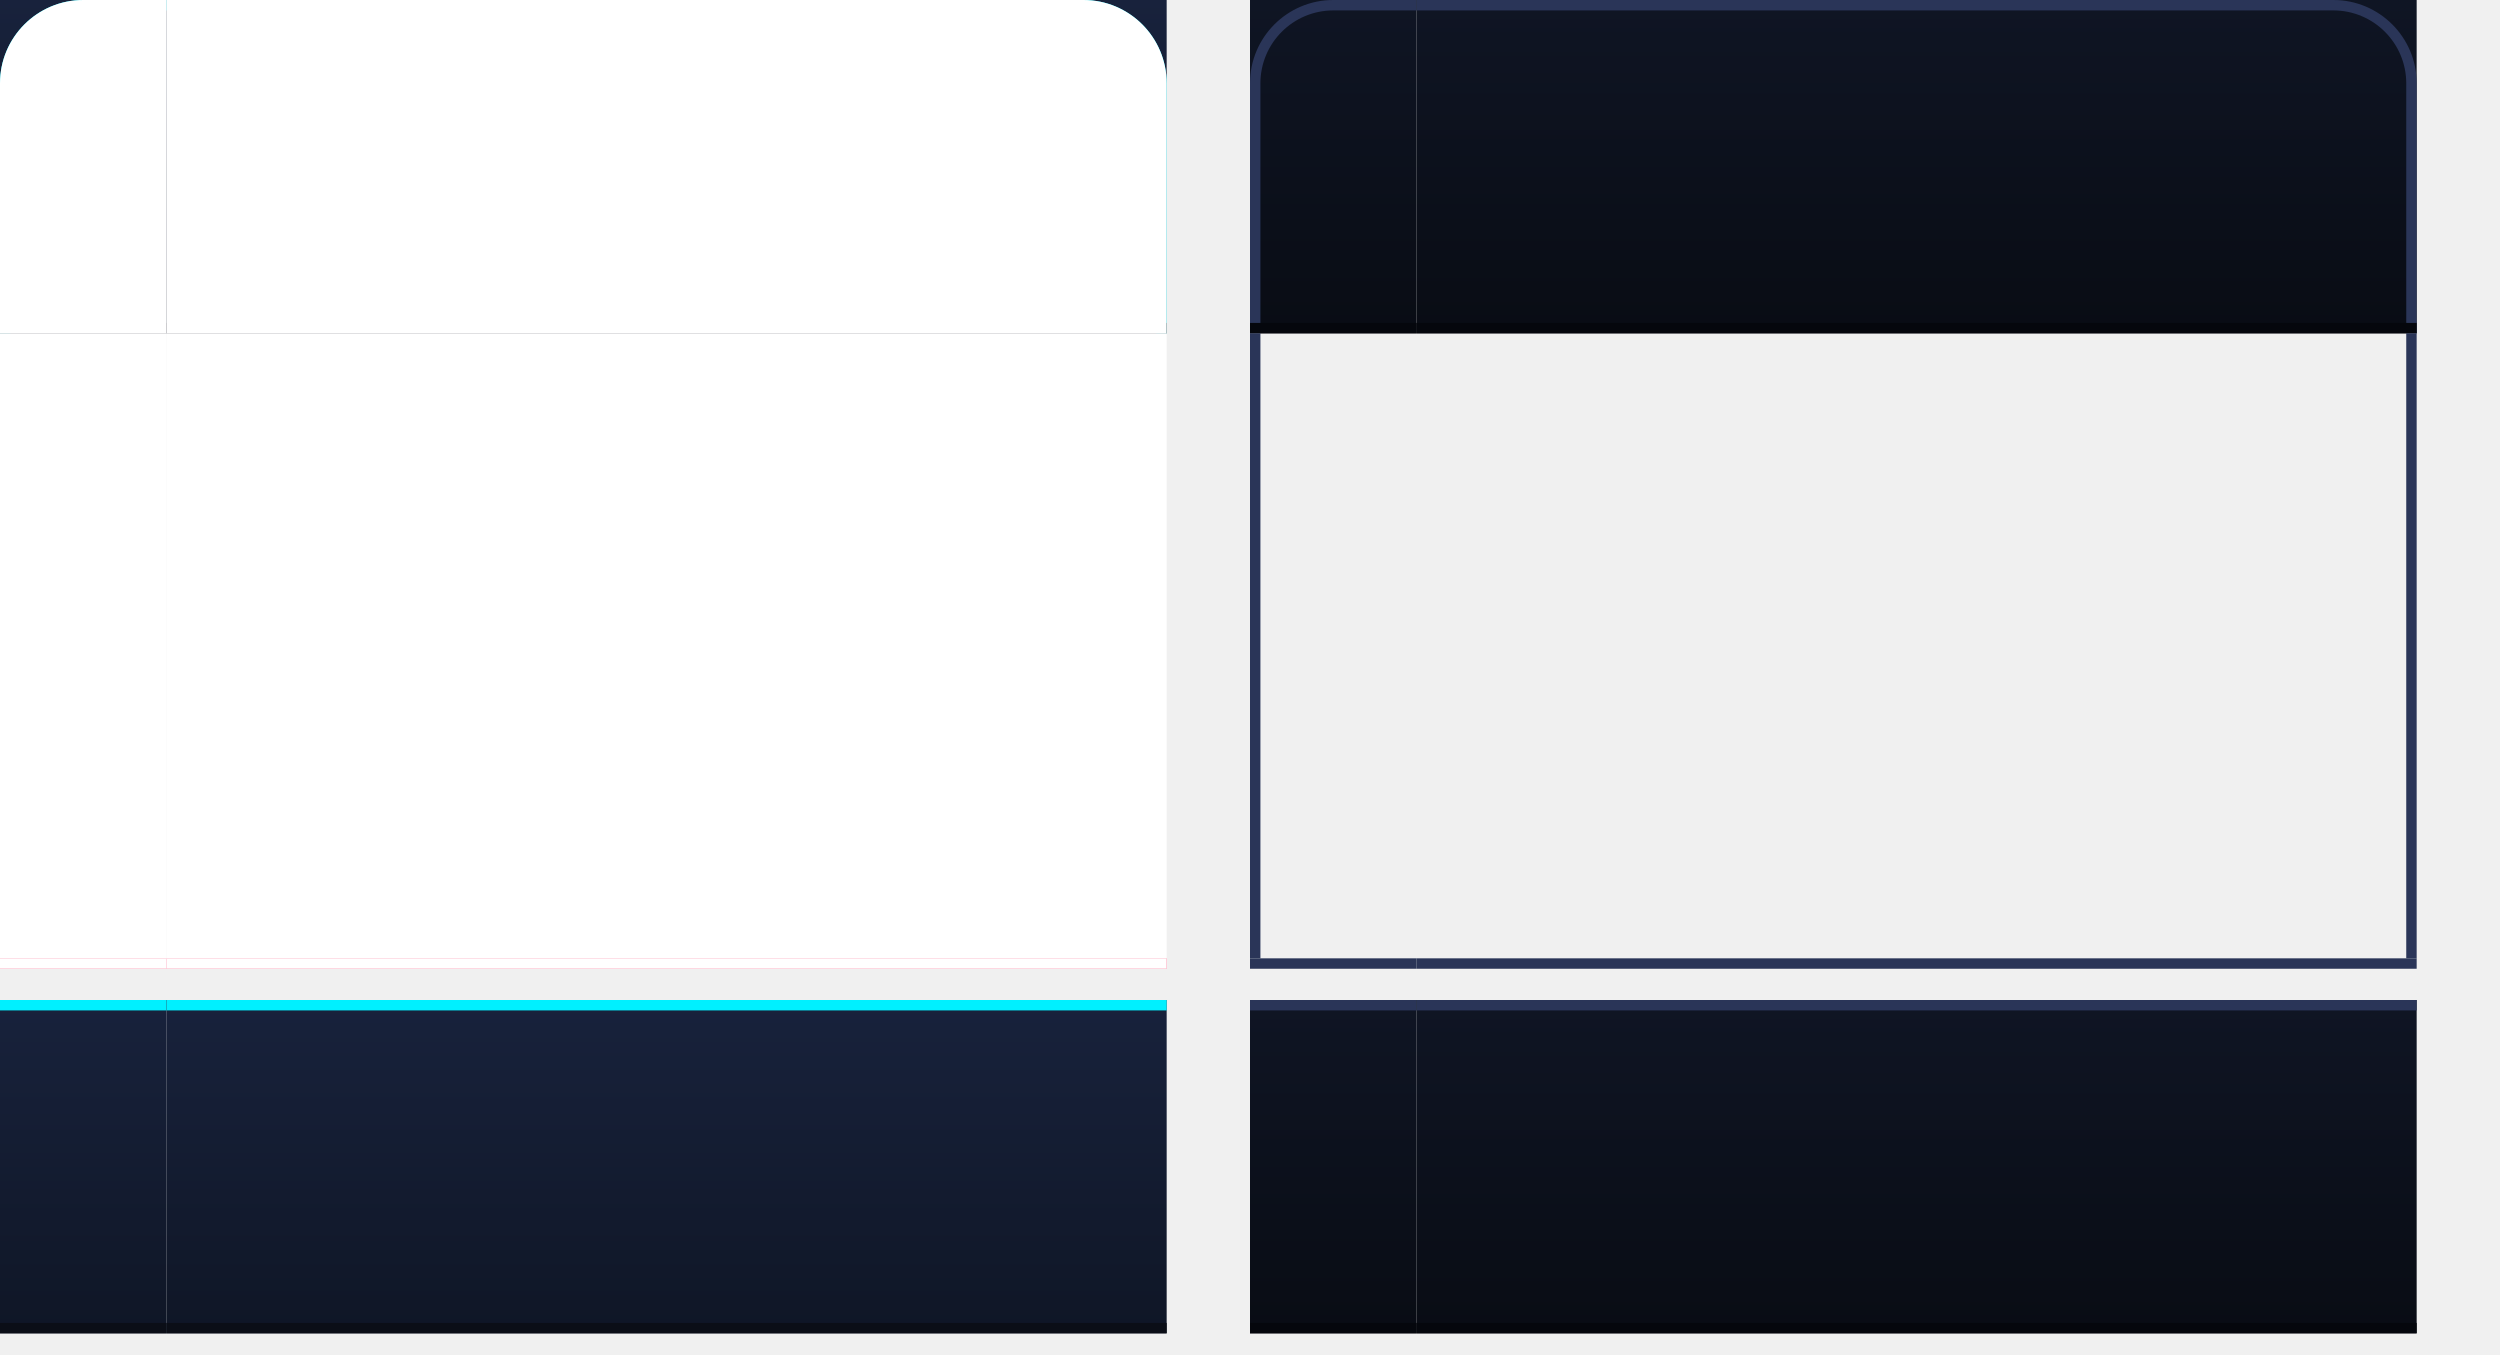
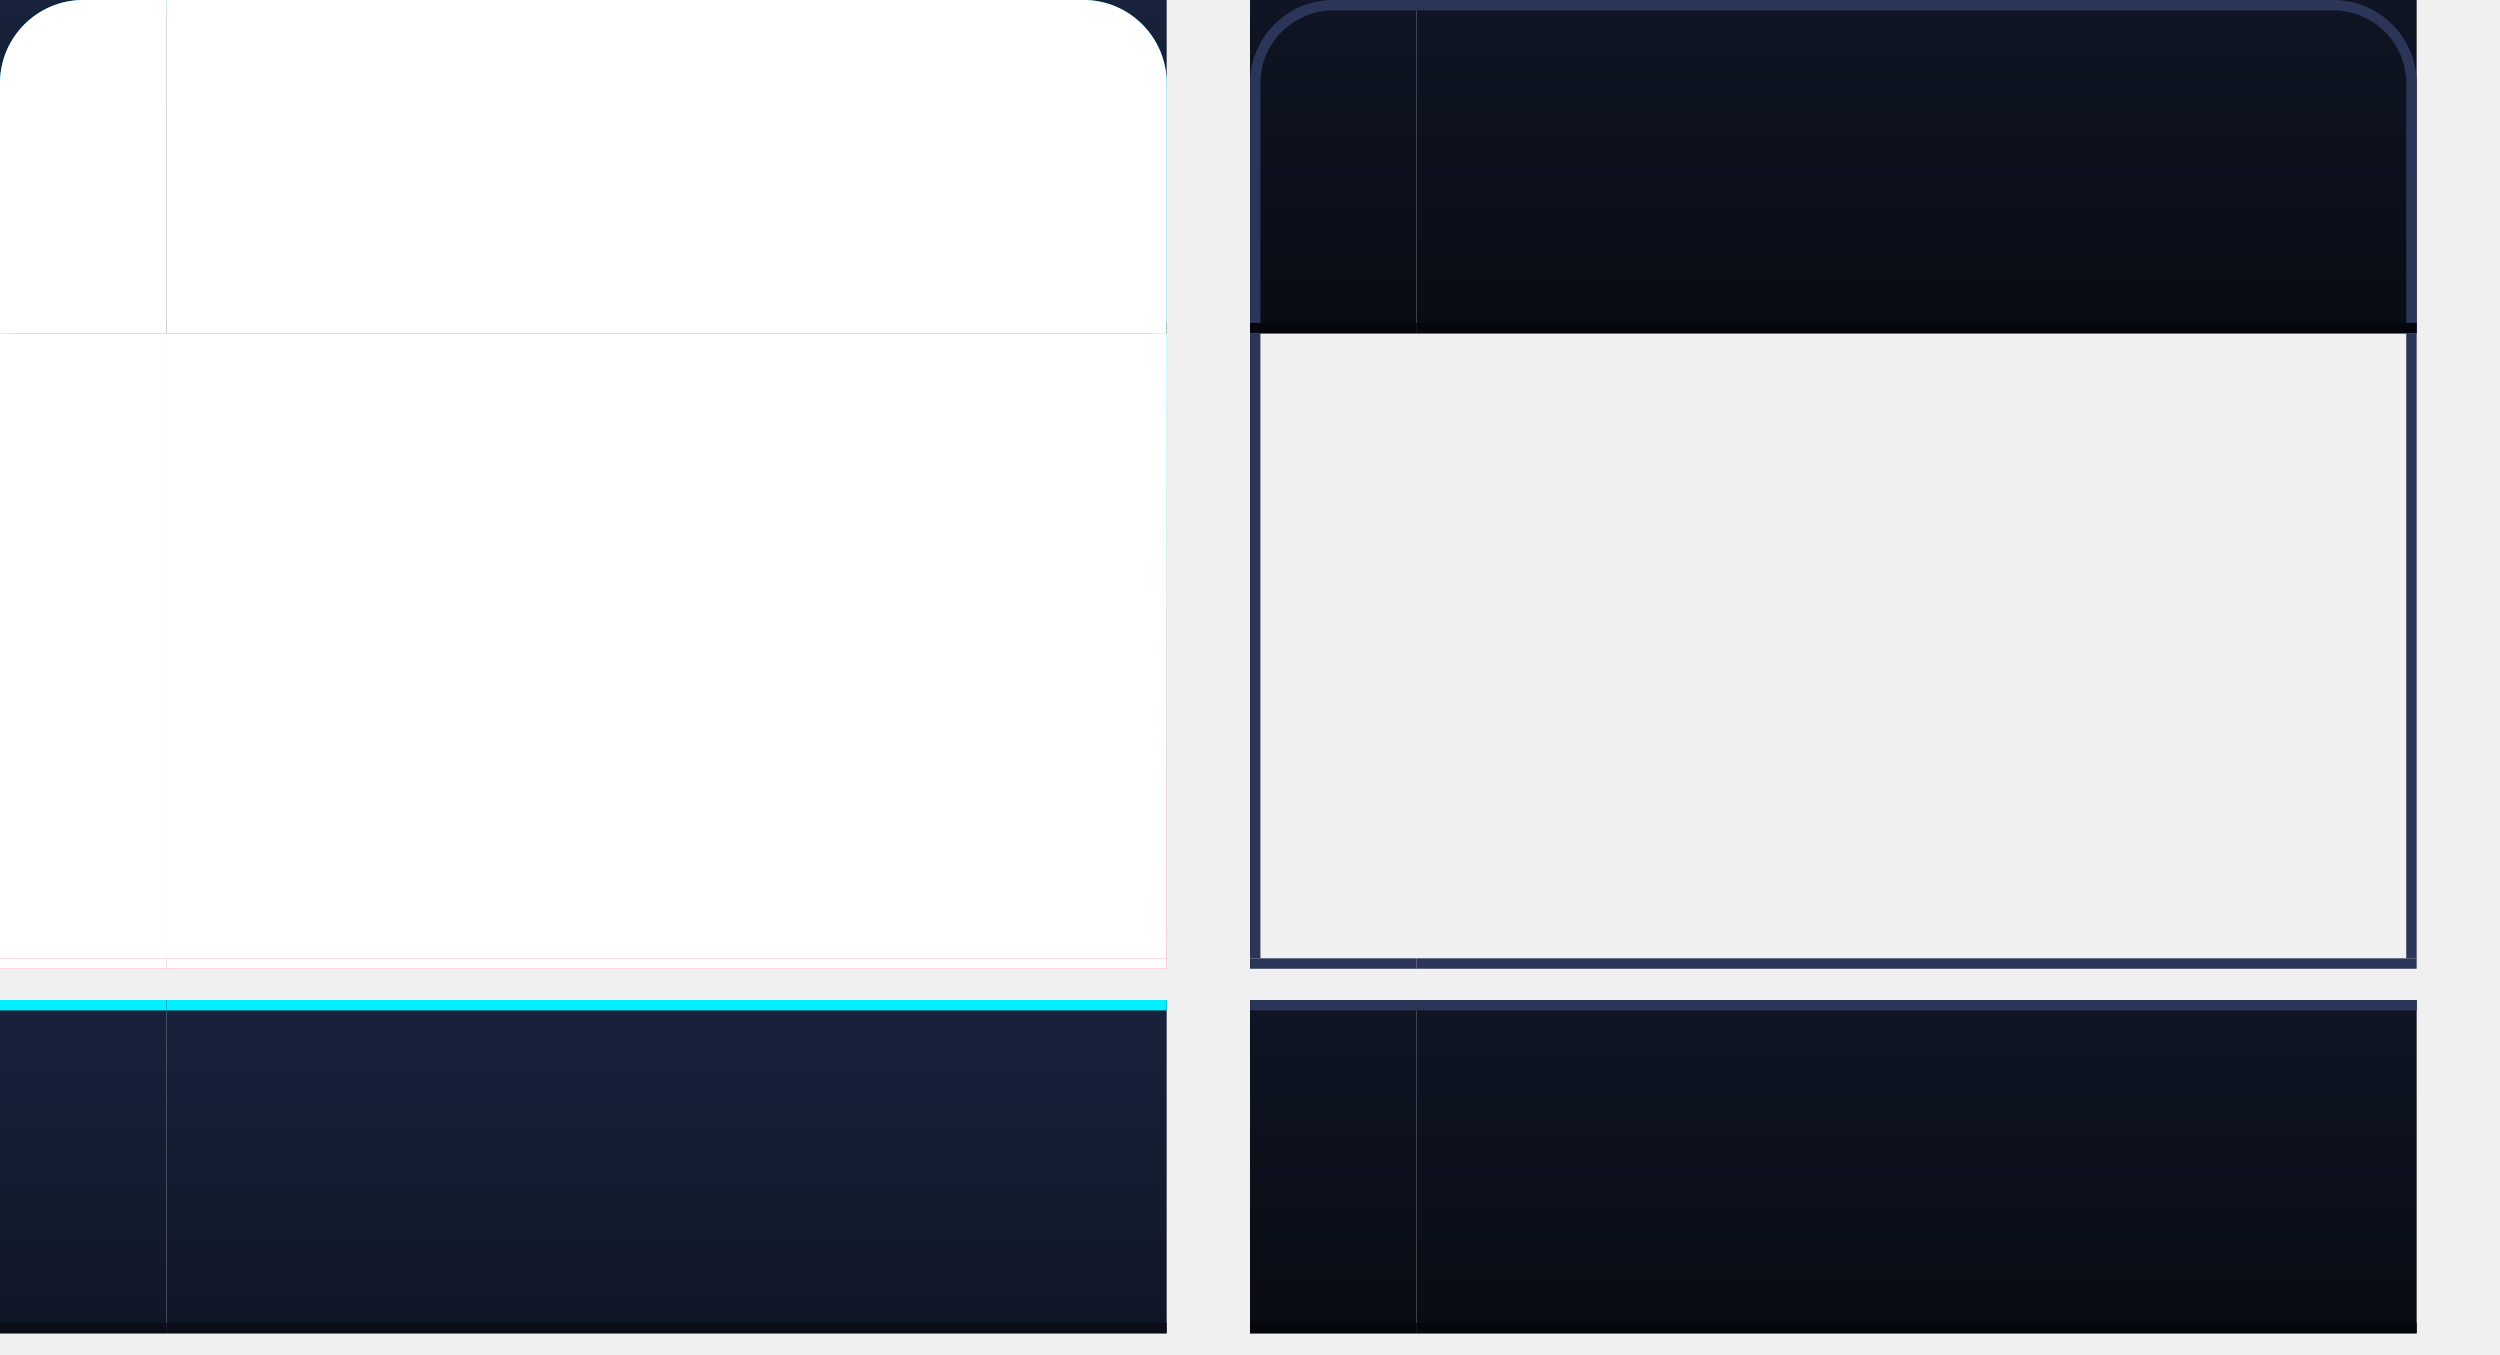
<svg xmlns="http://www.w3.org/2000/svg" width="240" height="130" viewBox="0 0 240 130">
  <defs>
    <linearGradient id="activeTitleGrad" x1="0%" y1="0%" x2="0%" y2="100%">
      <stop offset="0%" stop-color="#18223C" />
      <stop offset="100%" stop-color="#0F1626" />
    </linearGradient>
    <linearGradient id="inactiveTitleGrad" x1="0%" y1="0%" x2="0%" y2="100%">
      <stop offset="0%" stop-color="#0F1524" />
      <stop offset="100%" stop-color="#090C14" />
    </linearGradient>
    <linearGradient id="activeBorderGradLeft" x1="0%" y1="0%" x2="0%" y2="100%">
      <stop offset="0%" stop-color="#00F0FF" />
      <stop offset="100%" stop-color="#FF2E63" />
    </linearGradient>
    <linearGradient id="activeBorderGradRight" x1="0%" y1="0%" x2="0%" y2="100%">
      <stop offset="0%" stop-color="#00F0FF" />
      <stop offset="100%" stop-color="#FF2E63" />
    </linearGradient>
  </defs>
  <rect id="hint-stretch-borders" x="0" y="0" width="1" height="1" fill="none" />
  <g id="decoration-topleft">
    <rect x="0" y="0" width="16" height="32" fill="url(#activeTitleGrad)" />
    <path d="M 0.5 32 L 0.5 8 A 7.5 7.5 0 0 1 8 0.5 L 16 0.5" fill="none" stroke="#00F0FF" stroke-width="1.0" />
    <line x1="0" y1="31.5" x2="16" y2="31.5" stroke="#0B0E17" stroke-width="1.0" />
  </g>
  <g id="decoration-top">
    <rect x="16" y="0" width="80" height="32" fill="url(#activeTitleGrad)" />
    <line x1="16" y1="0.5" x2="96" y2="0.5" stroke="#00F0FF" stroke-width="1.0" />
    <line x1="16" y1="31.5" x2="96" y2="31.5" stroke="#0B0E17" stroke-width="1.0" />
  </g>
  <g id="decoration-topright">
    <rect x="96" y="0" width="16" height="32" fill="url(#activeTitleGrad)" />
    <path d="M 96 0.5 L 104 0.5 A 7.5 7.5 0 0 1 111.5 8 L 111.5 32" fill="none" stroke="#00F0FF" stroke-width="1.0" />
    <line x1="96" y1="31.5" x2="112" y2="31.5" stroke="#0B0E17" stroke-width="1.0" />
  </g>
  <g id="decoration-left">
    <rect x="0" y="32" width="16" height="60" fill="none" />
-     <line x1="0.5" y1="32" x2="0.5" y2="92" stroke="url(#activeBorderGradLeft)" stroke-width="1.0" />
+     <rect x="0" y="32" width="1" height="60" fill="url(#activeBorderGradLeft)" />
  </g>
  <g id="decoration-center">
    <rect x="16" y="32" width="80" height="60" fill="none" />
  </g>
  <g id="decoration-right">
    <rect x="96" y="32" width="16" height="60" fill="none" />
-     <line x1="111.5" y1="32" x2="111.5" y2="92" stroke="url(#activeBorderGradRight)" stroke-width="1.0" />
+     <rect x="111" y="32" width="1" height="60" fill="url(#activeBorderGradRight)" />
  </g>
  <g id="decoration-bottomleft">
    <rect x="0" y="92" width="16" height="1" fill="#FF2E63" />
  </g>
  <g id="decoration-bottom">
    <rect x="16" y="92" width="80" height="1" fill="#FF2E63" />
  </g>
  <g id="decoration-bottomright">
    <rect x="96" y="92" width="16" height="1" fill="#FF2E63" />
  </g>
  <g id="decoration-maximized-topleft">
    <rect x="0" y="96" width="16" height="32" fill="url(#activeTitleGrad)" />
    <line x1="0" y1="96.5" x2="16" y2="96.5" stroke="#00F0FF" stroke-width="1.0" />
    <line x1="0" y1="127.5" x2="16" y2="127.5" stroke="#0B0E17" stroke-width="1.0" />
  </g>
  <g id="decoration-maximized-top">
    <rect x="16" y="96" width="80" height="32" fill="url(#activeTitleGrad)" />
    <line x1="16" y1="96.5" x2="96" y2="96.5" stroke="#00F0FF" stroke-width="1.0" />
    <line x1="16" y1="127.5" x2="96" y2="127.5" stroke="#0B0E17" stroke-width="1.0" />
  </g>
  <g id="decoration-maximized-topright">
    <rect x="96" y="96" width="16" height="32" fill="url(#activeTitleGrad)" />
    <line x1="96" y1="96.5" x2="112" y2="96.5" stroke="#00F0FF" stroke-width="1.0" />
    <line x1="96" y1="127.5" x2="112" y2="127.5" stroke="#0B0E17" stroke-width="1.0" />
  </g>
  <g id="decoration-inactive-topleft">
    <rect x="120" y="0" width="16" height="32" fill="url(#inactiveTitleGrad)" />
    <path d="M 120.5 32 L 120.5 8 A 7.5 7.5 0 0 1 128 0.5 L 136 0.5" fill="none" stroke="#2A3558" stroke-width="1.0" />
    <line x1="120" y1="31.5" x2="136" y2="31.5" stroke="#05070D" stroke-width="1.0" />
  </g>
  <g id="decoration-inactive-top">
    <rect x="136" y="0" width="80" height="32" fill="url(#inactiveTitleGrad)" />
    <line x1="136" y1="0.5" x2="216" y2="0.5" stroke="#2A3558" stroke-width="1.0" />
    <line x1="136" y1="31.5" x2="216" y2="31.5" stroke="#05070D" stroke-width="1.0" />
  </g>
  <g id="decoration-inactive-topright">
    <rect x="216" y="0" width="16" height="32" fill="url(#inactiveTitleGrad)" />
    <path d="M 216 0.5 L 224 0.5 A 7.5 7.5 0 0 1 231.5 8 L 231.5 32" fill="none" stroke="#2A3558" stroke-width="1.0" />
    <line x1="216" y1="31.5" x2="232" y2="31.5" stroke="#05070D" stroke-width="1.0" />
  </g>
  <g id="decoration-inactive-left">
    <rect x="120" y="32" width="16" height="60" fill="none" />
-     <line x1="120.5" y1="32" x2="120.5" y2="92" stroke="#2A3558" stroke-width="1.0" />
+     <rect x="120" y="32" width="1" height="60" fill="#2A3558" />
  </g>
  <g id="decoration-inactive-center">
    <rect x="136" y="32" width="80" height="60" fill="none" />
  </g>
  <g id="decoration-inactive-right">
    <rect x="216" y="32" width="16" height="60" fill="none" />
-     <line x1="231.5" y1="32" x2="231.5" y2="92" stroke="#2A3558" stroke-width="1.0" />
+     <rect x="231" y="32" width="1" height="60" fill="#2A3558" />
  </g>
  <g id="decoration-inactive-bottomleft">
    <rect x="120" y="92" width="16" height="1" fill="#2A3558" />
  </g>
  <g id="decoration-inactive-bottom">
    <rect x="136" y="92" width="80" height="1" fill="#2A3558" />
  </g>
  <g id="decoration-inactive-bottomright">
    <rect x="216" y="92" width="16" height="1" fill="#2A3558" />
  </g>
  <g id="decoration-inactive-maximized-topleft">
    <rect x="120" y="96" width="16" height="32" fill="url(#inactiveTitleGrad)" />
    <line x1="120" y1="96.5" x2="136" y2="96.5" stroke="#2A3558" stroke-width="1.0" />
    <line x1="120" y1="127.5" x2="136" y2="127.5" stroke="#05070D" stroke-width="1.0" />
  </g>
  <g id="decoration-inactive-maximized-top">
    <rect x="136" y="96" width="80" height="32" fill="url(#inactiveTitleGrad)" />
    <line x1="136" y1="96.5" x2="216" y2="96.5" stroke="#2A3558" stroke-width="1.0" />
    <line x1="136" y1="127.5" x2="216" y2="127.5" stroke="#05070D" stroke-width="1.0" />
  </g>
  <g id="decoration-inactive-maximized-topright">
    <rect x="216" y="96" width="16" height="32" fill="url(#inactiveTitleGrad)" />
    <line x1="216" y1="96.5" x2="232" y2="96.5" stroke="#2A3558" stroke-width="1.0" />
    <line x1="216" y1="127.5" x2="232" y2="127.5" stroke="#05070D" stroke-width="1.0" />
  </g>
  <g id="mask-topleft">
    <path d="M 0 32 L 0 8 A 8 8 0 0 1 8 0 L 16 0 L 16 32 Z" fill="#FFFFFF" />
  </g>
  <g id="mask-top">
    <rect x="16" y="0" width="80" height="32" fill="#FFFFFF" />
  </g>
  <g id="mask-topright">
    <path d="M 96 0 L 104 0 A 8 8 0 0 1 112 8 L 112 32 L 96 32 Z" fill="#FFFFFF" />
  </g>
  <g id="mask-left">
    <rect x="0" y="32" width="16" height="60" fill="#FFFFFF" />
  </g>
  <g id="mask-center">
    <rect x="16" y="32" width="80" height="60" fill="#FFFFFF" />
  </g>
  <g id="mask-right">
    <rect x="96" y="32" width="16" height="60" fill="#FFFFFF" />
  </g>
  <g id="mask-bottomleft">
    <rect x="0" y="92" width="16" height="1" fill="#FFFFFF" />
  </g>
  <g id="mask-bottom">
    <rect x="16" y="92" width="80" height="1" fill="#FFFFFF" />
  </g>
  <g id="mask-bottomright">
    <rect x="96" y="92" width="16" height="1" fill="#FFFFFF" />
  </g>
</svg>
